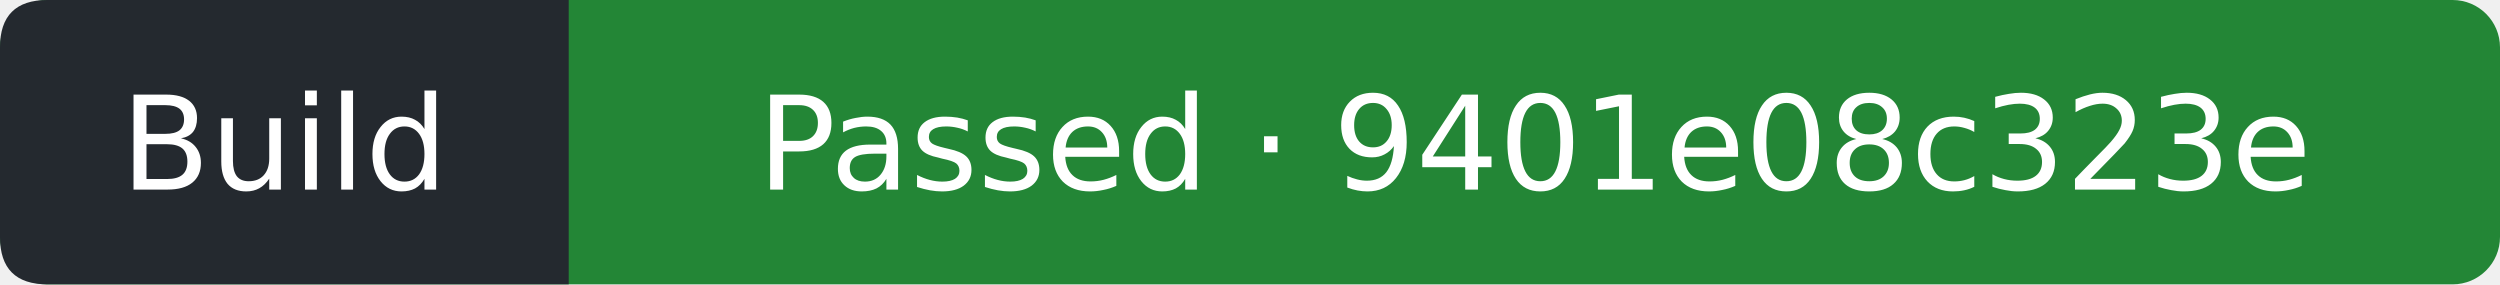
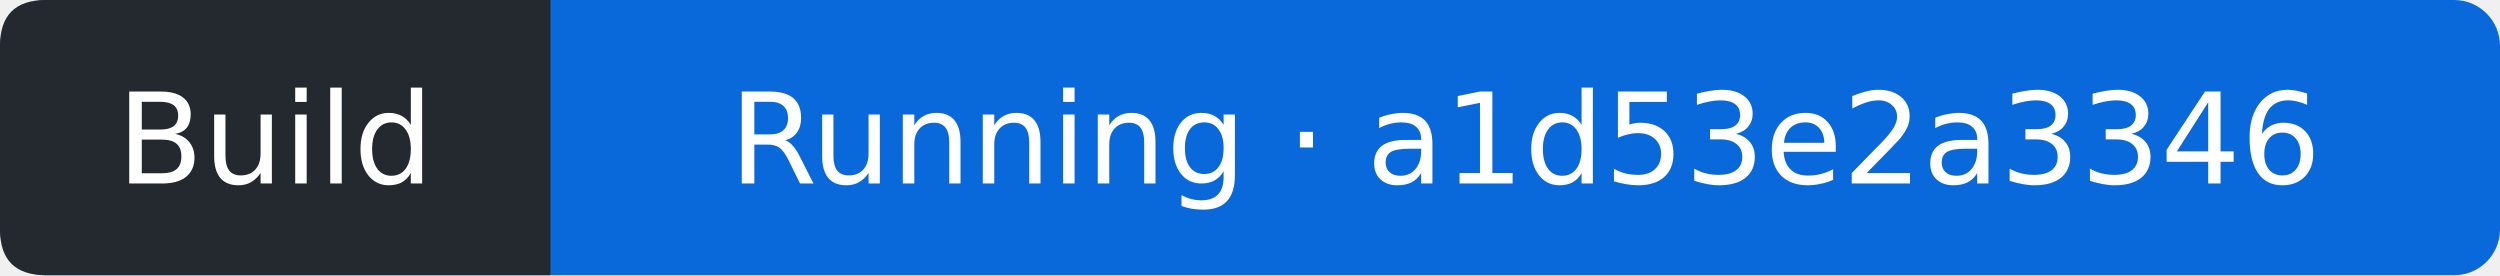
- <svg xmlns="http://www.w3.org/2000/svg" width="211" height="24" viewBox="0 0 211 24" role="img" aria-label="Build: Passed; covered commit 9401e08c323e560cb18220b30bc3010322ec5c34; observed 2026-10-13T00:33:56Z">
-   <rect width="211" height="24" rx="4" fill="#238636" />
+ <svg xmlns="http://www.w3.org/2000/svg" width="218" height="24" viewBox="0 0 218 24" role="img" aria-label="Build: Running; covered commit a1d53e2a3346d94161d86ea0c60f0d165a88198e; observed 2026-10-13T06:04:57Z">
+   <rect width="218" height="24" rx="4" fill="#0969da" />
  <path d="M4 0H48V24H4Q0 24 0 20V4Q0 0 4 0" fill="#24292f" />
  <g fill="#fff" text-anchor="middle" font-family="Verdana,DejaVu Sans,sans-serif" font-size="11">
    <text x="24" y="16">Build</text>
-     <text x="129.5" y="16">Passed · 9401e08c323e</text>
+     <text x="133" y="16">Running · a1d53e2a3346</text>
  </g>
</svg>
